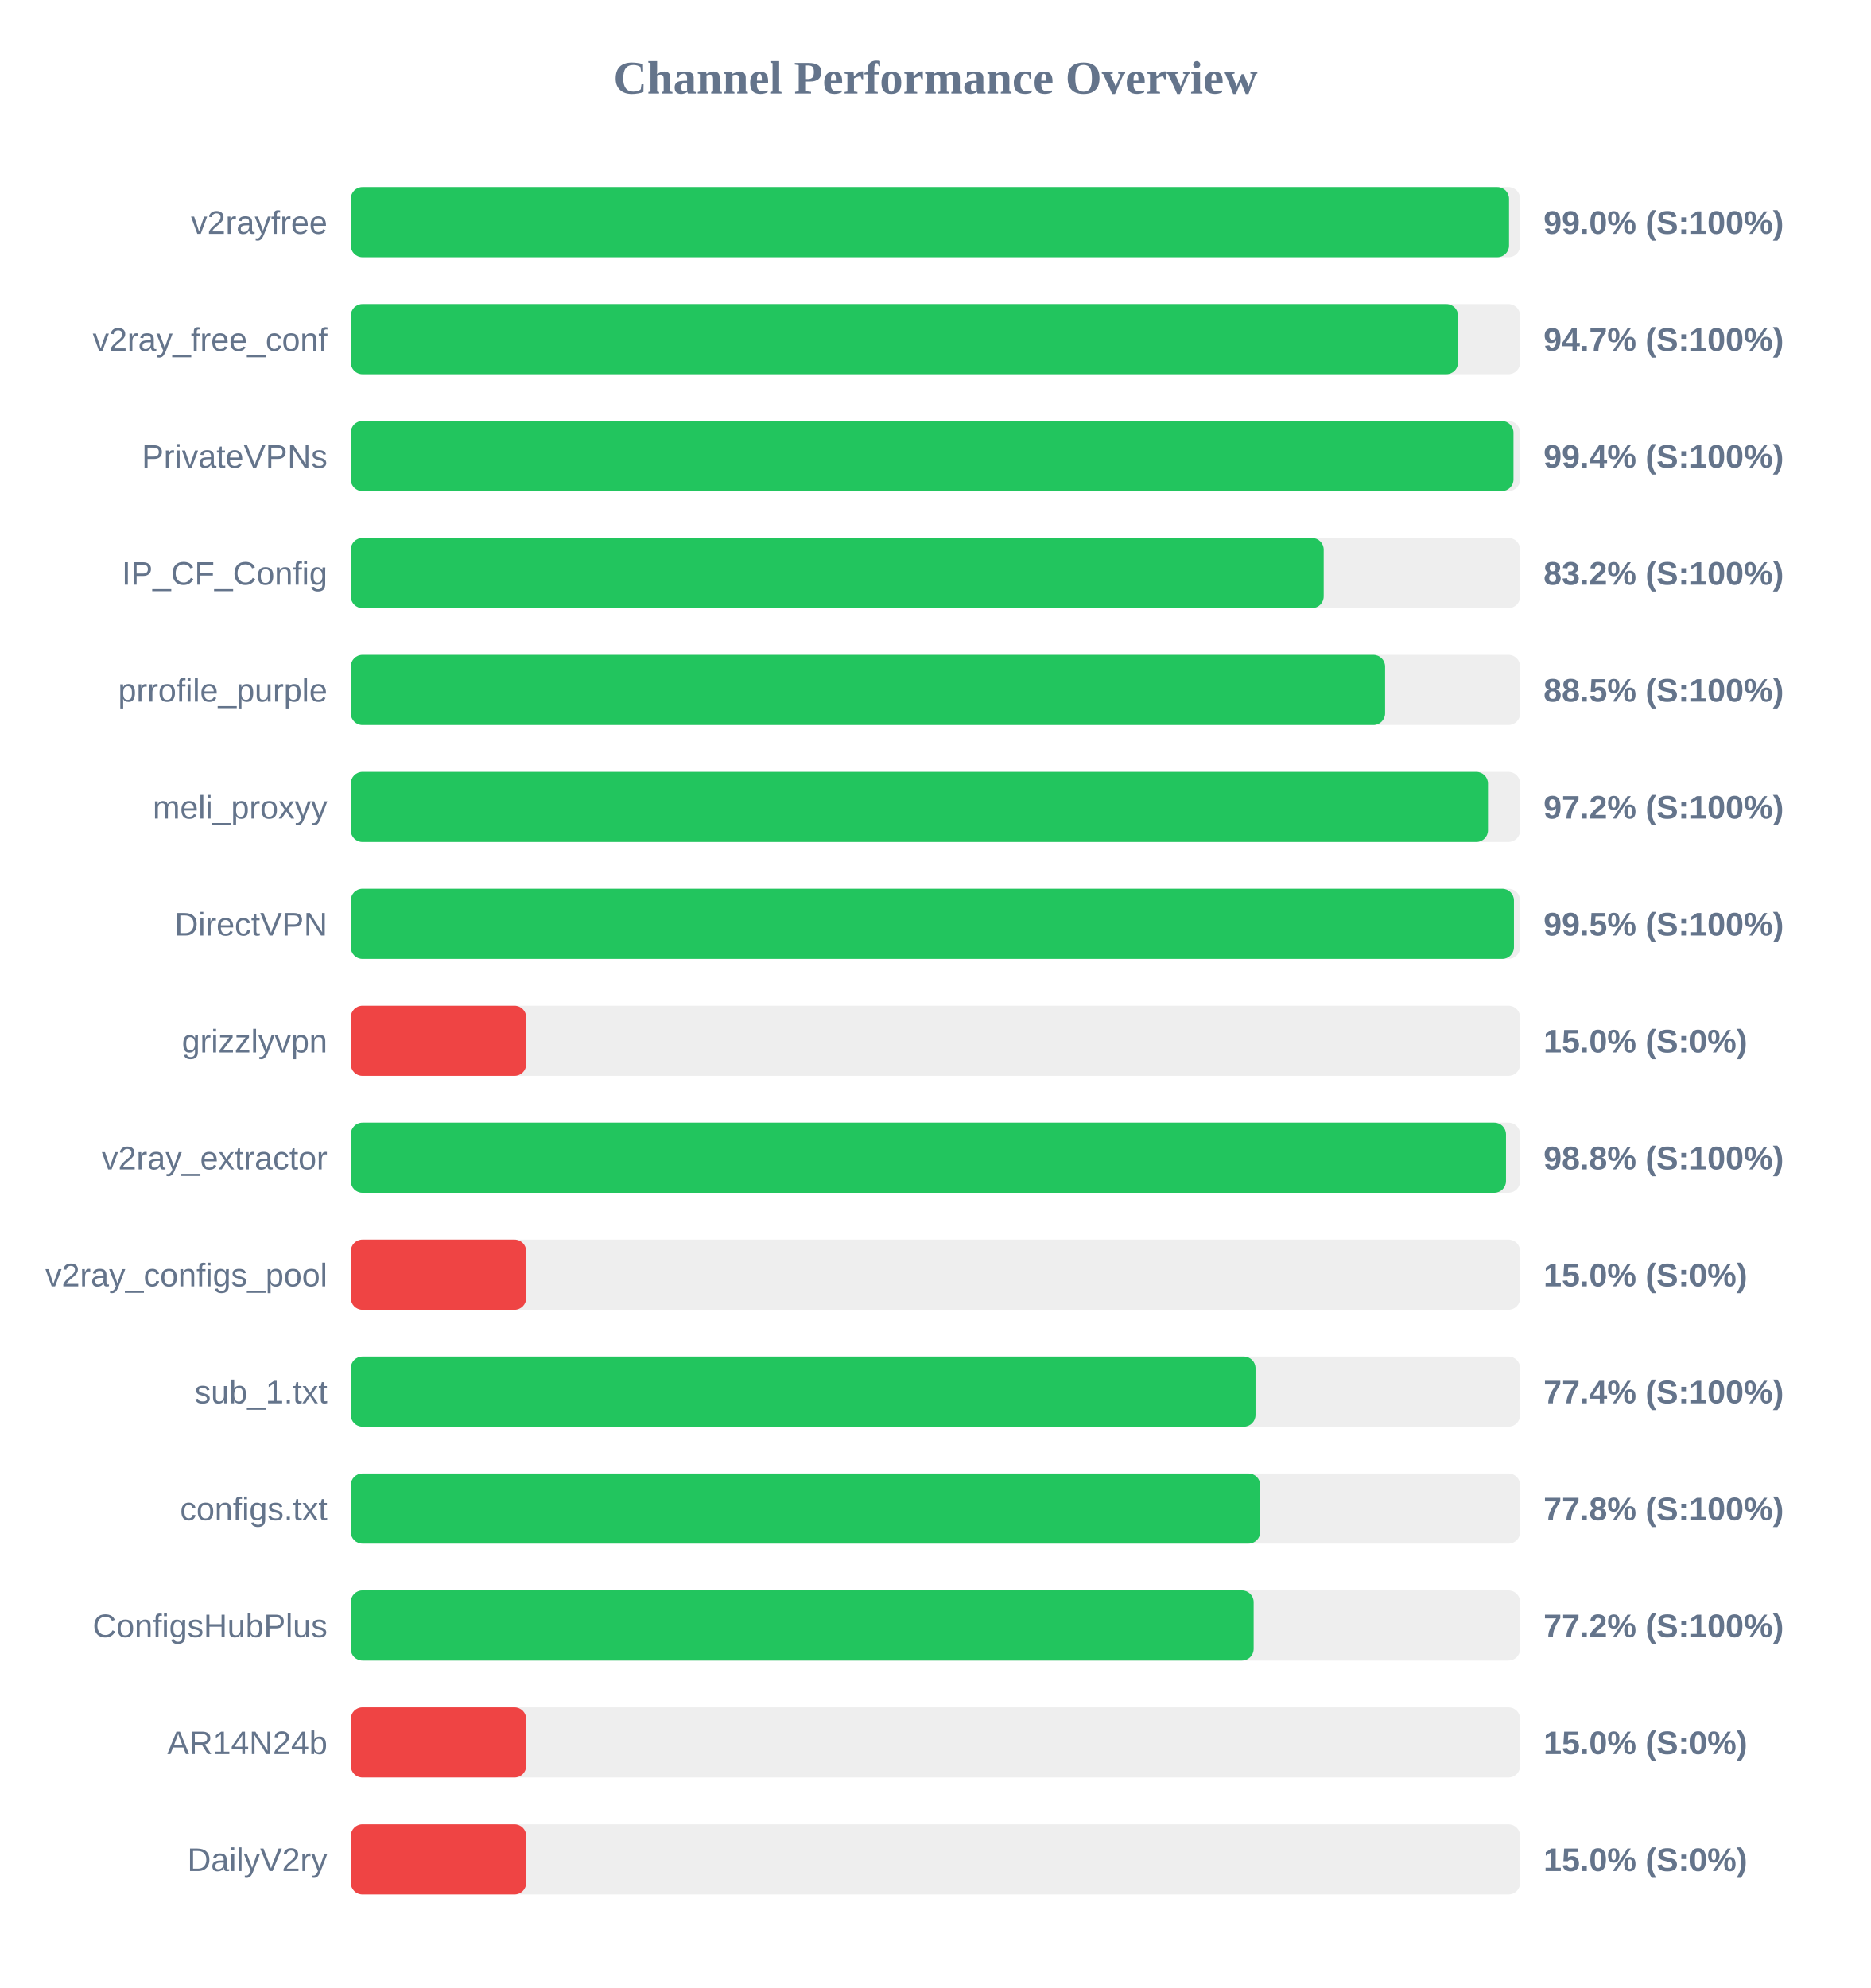
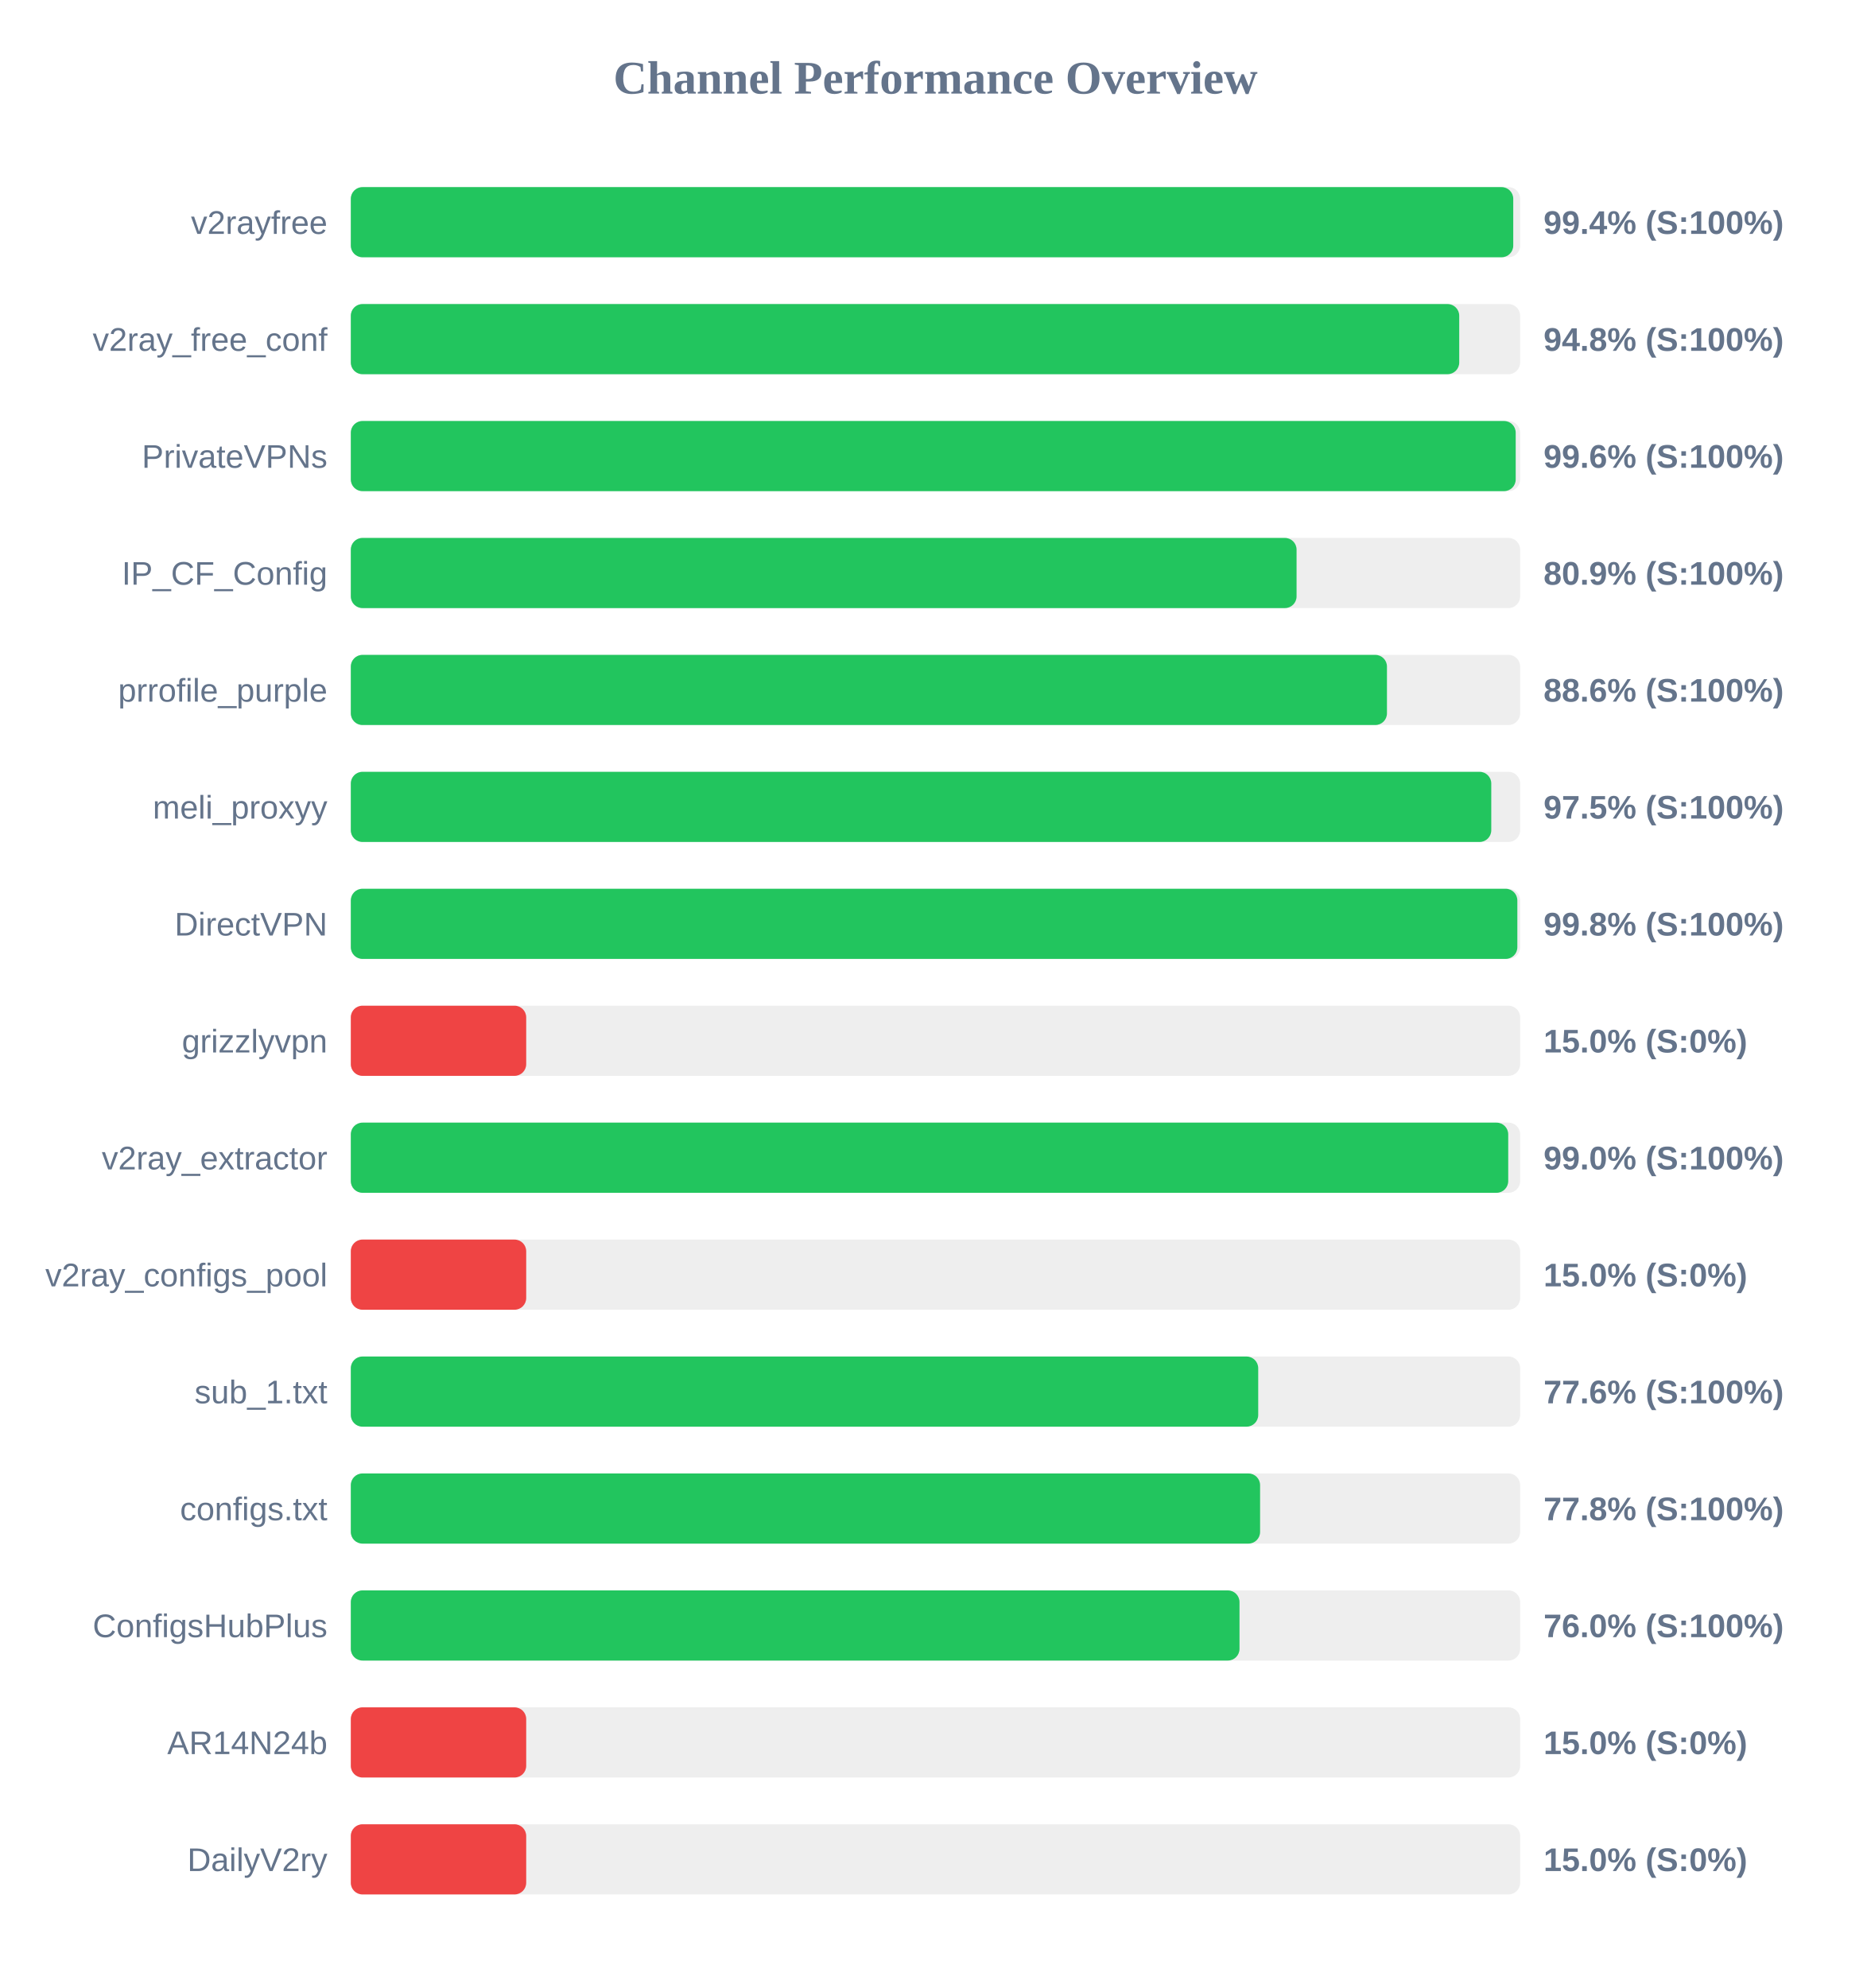
<svg xmlns="http://www.w3.org/2000/svg" width="800" height="850" version="1.1">
  <style>
        .row { font: 14px Arial; fill: #64748b; }
        .score { font: bold 14px Arial; fill: #64748b; }
    </style>
  <text x="400" y="40" text-anchor="middle" font-size="20px" font-weight="bold" fill="#64748b">Channel Performance Overview</text>
  <rect x="150" y="80" width="500" height="30" fill="#eee" rx="5" />
-   <rect x="150" y="80" width="495.25" height="30" fill="#22c55e" rx="5" />
+   <rect x="150" y="80" width="497.05" height="30" fill="#22c55e" rx="5" />
  <text x="140" y="100" text-anchor="end" class="row">v2rayfree</text>
-   <text x="660" y="100" text-anchor="start" class="score">99.0% (S:100%)</text>
+   <text x="660" y="100" text-anchor="start" class="score">99.4% (S:100%)</text>
  <rect x="150" y="130" width="500" height="30" fill="#eee" rx="5" />
-   <rect x="150" y="130" width="473.45" height="30" fill="#22c55e" rx="5" />
+   <rect x="150" y="130" width="473.95" height="30" fill="#22c55e" rx="5" />
  <text x="140" y="150" text-anchor="end" class="row">v2ray_free_conf</text>
-   <text x="660" y="150" text-anchor="start" class="score">94.7% (S:100%)</text>
+   <text x="660" y="150" text-anchor="start" class="score">94.8% (S:100%)</text>
  <rect x="150" y="180" width="500" height="30" fill="#eee" rx="5" />
-   <rect x="150" y="180" width="497.15" height="30" fill="#22c55e" rx="5" />
+   <rect x="150" y="180" width="498.1" height="30" fill="#22c55e" rx="5" />
  <text x="140" y="200" text-anchor="end" class="row">PrivateVPNs</text>
-   <text x="660" y="200" text-anchor="start" class="score">99.4% (S:100%)</text>
+   <text x="660" y="200" text-anchor="start" class="score">99.6% (S:100%)</text>
  <rect x="150" y="230" width="500" height="30" fill="#eee" rx="5" />
-   <rect x="150" y="230" width="416.0" height="30" fill="#22c55e" rx="5" />
+   <rect x="150" y="230" width="404.4" height="30" fill="#22c55e" rx="5" />
  <text x="140" y="250" text-anchor="end" class="row">IP_CF_Config</text>
-   <text x="660" y="250" text-anchor="start" class="score">83.2% (S:100%)</text>
+   <text x="660" y="250" text-anchor="start" class="score">80.9% (S:100%)</text>
  <rect x="150" y="280" width="500" height="30" fill="#eee" rx="5" />
-   <rect x="150" y="280" width="442.25" height="30" fill="#22c55e" rx="5" />
+   <rect x="150" y="280" width="443.05" height="30" fill="#22c55e" rx="5" />
  <text x="140" y="300" text-anchor="end" class="row">prrofile_purple</text>
-   <text x="660" y="300" text-anchor="start" class="score">88.5% (S:100%)</text>
+   <text x="660" y="300" text-anchor="start" class="score">88.6% (S:100%)</text>
  <rect x="150" y="330" width="500" height="30" fill="#eee" rx="5" />
-   <rect x="150" y="330" width="486.25" height="30" fill="#22c55e" rx="5" />
+   <rect x="150" y="330" width="487.65" height="30" fill="#22c55e" rx="5" />
  <text x="140" y="350" text-anchor="end" class="row">meli_proxyy</text>
-   <text x="660" y="350" text-anchor="start" class="score">97.2% (S:100%)</text>
+   <text x="660" y="350" text-anchor="start" class="score">97.5% (S:100%)</text>
  <rect x="150" y="380" width="500" height="30" fill="#eee" rx="5" />
-   <rect x="150" y="380" width="497.35" height="30" fill="#22c55e" rx="5" />
+   <rect x="150" y="380" width="498.8" height="30" fill="#22c55e" rx="5" />
  <text x="140" y="400" text-anchor="end" class="row">DirectVPN</text>
-   <text x="660" y="400" text-anchor="start" class="score">99.5% (S:100%)</text>
+   <text x="660" y="400" text-anchor="start" class="score">99.8% (S:100%)</text>
  <rect x="150" y="430" width="500" height="30" fill="#eee" rx="5" />
  <rect x="150" y="430" width="75.0" height="30" fill="#ef4444" rx="5" />
  <text x="140" y="450" text-anchor="end" class="row">grizzlyvpn</text>
  <text x="660" y="450" text-anchor="start" class="score">15.0% (S:0%)</text>
  <rect x="150" y="480" width="500" height="30" fill="#eee" rx="5" />
-   <rect x="150" y="480" width="493.95" height="30" fill="#22c55e" rx="5" />
+   <rect x="150" y="480" width="494.9" height="30" fill="#22c55e" rx="5" />
  <text x="140" y="500" text-anchor="end" class="row">v2ray_extractor</text>
-   <text x="660" y="500" text-anchor="start" class="score">98.8% (S:100%)</text>
+   <text x="660" y="500" text-anchor="start" class="score">99.0% (S:100%)</text>
  <rect x="150" y="530" width="500" height="30" fill="#eee" rx="5" />
  <rect x="150" y="530" width="75.0" height="30" fill="#ef4444" rx="5" />
  <text x="140" y="550" text-anchor="end" class="row">v2ray_configs_pool</text>
  <text x="660" y="550" text-anchor="start" class="score">15.0% (S:0%)</text>
  <rect x="150" y="580" width="500" height="30" fill="#eee" rx="5" />
-   <rect x="150" y="580" width="386.85" height="30" fill="#22c55e" rx="5" />
+   <rect x="150" y="580" width="388.0" height="30" fill="#22c55e" rx="5" />
  <text x="140" y="600" text-anchor="end" class="row">sub_1.txt</text>
-   <text x="660" y="600" text-anchor="start" class="score">77.4% (S:100%)</text>
+   <text x="660" y="600" text-anchor="start" class="score">77.6% (S:100%)</text>
  <rect x="150" y="630" width="500" height="30" fill="#eee" rx="5" />
-   <rect x="150" y="630" width="388.85" height="30" fill="#22c55e" rx="5" />
+   <rect x="150" y="630" width="388.8" height="30" fill="#22c55e" rx="5" />
  <text x="140" y="650" text-anchor="end" class="row">configs.txt</text>
  <text x="660" y="650" text-anchor="start" class="score">77.8% (S:100%)</text>
  <rect x="150" y="680" width="500" height="30" fill="#eee" rx="5" />
-   <rect x="150" y="680" width="386.05" height="30" fill="#22c55e" rx="5" />
+   <rect x="150" y="680" width="380.0" height="30" fill="#22c55e" rx="5" />
  <text x="140" y="700" text-anchor="end" class="row">ConfigsHubPlus</text>
-   <text x="660" y="700" text-anchor="start" class="score">77.2% (S:100%)</text>
+   <text x="660" y="700" text-anchor="start" class="score">76.0% (S:100%)</text>
  <rect x="150" y="730" width="500" height="30" fill="#eee" rx="5" />
  <rect x="150" y="730" width="75.0" height="30" fill="#ef4444" rx="5" />
  <text x="140" y="750" text-anchor="end" class="row">AR14N24b</text>
  <text x="660" y="750" text-anchor="start" class="score">15.0% (S:0%)</text>
  <rect x="150" y="780" width="500" height="30" fill="#eee" rx="5" />
  <rect x="150" y="780" width="75.0" height="30" fill="#ef4444" rx="5" />
  <text x="140" y="800" text-anchor="end" class="row">DailyV2ry</text>
  <text x="660" y="800" text-anchor="start" class="score">15.0% (S:0%)</text>
</svg>
